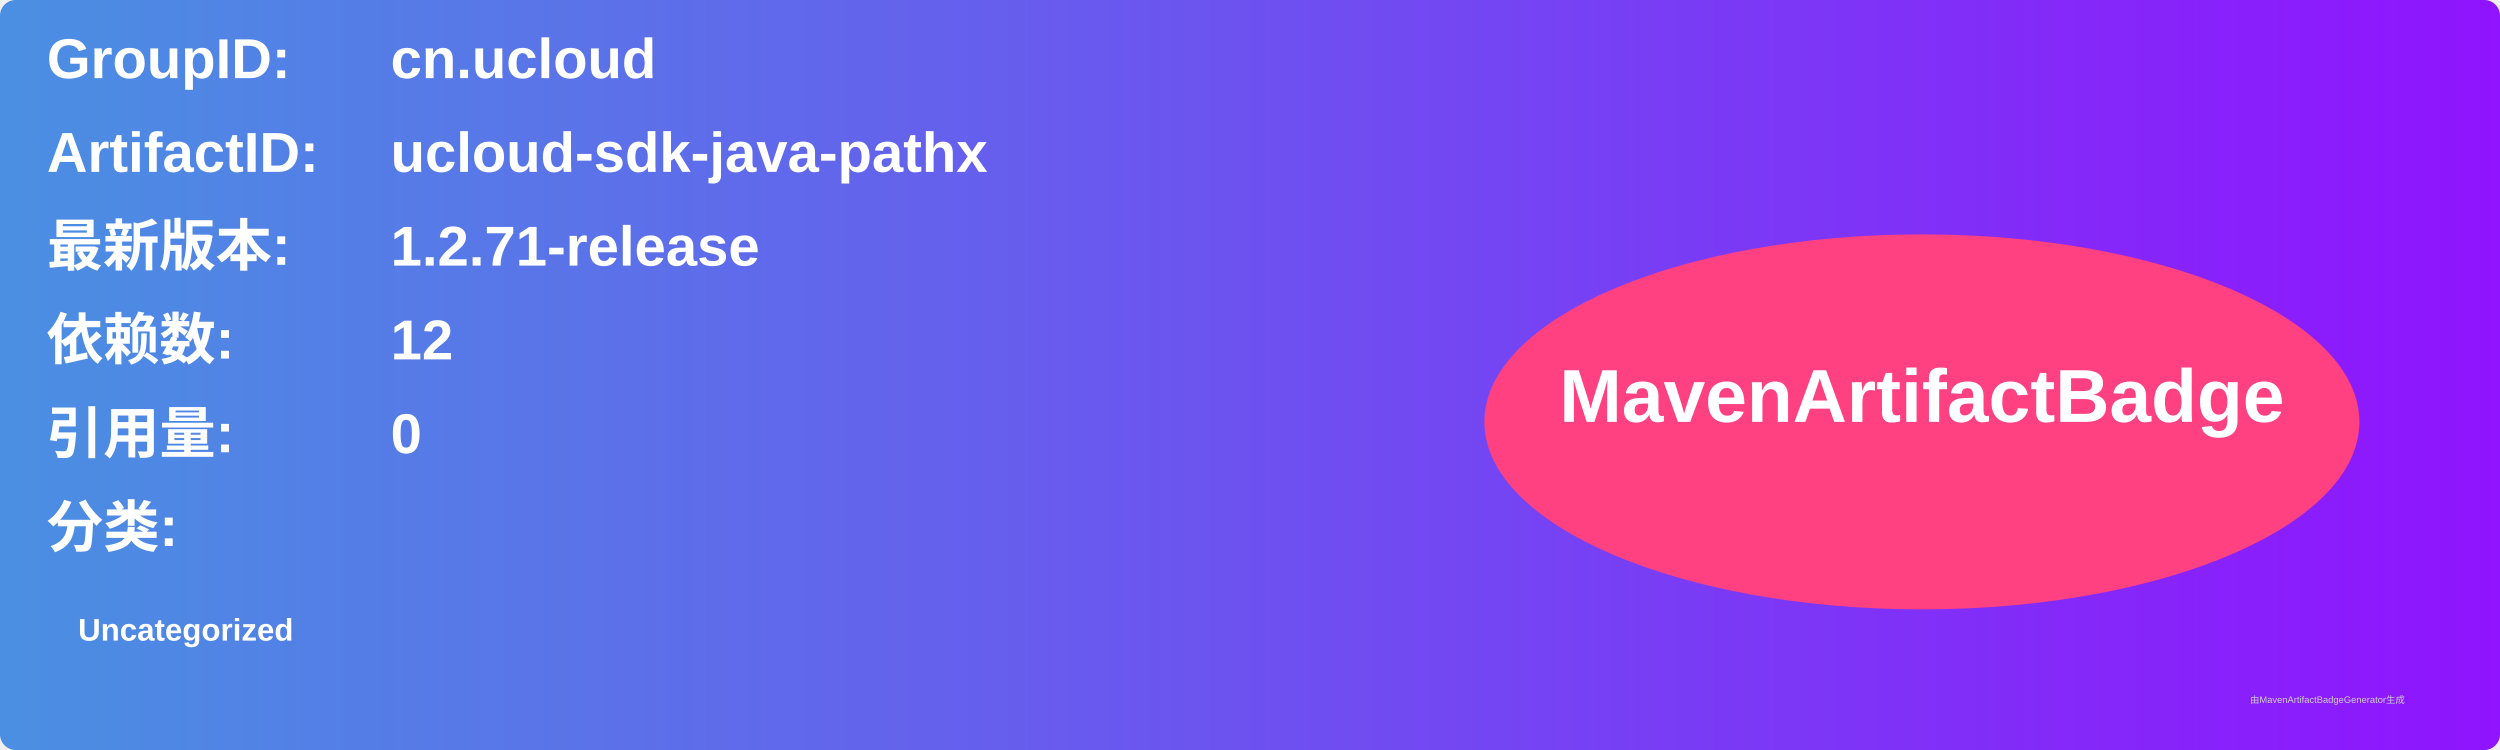
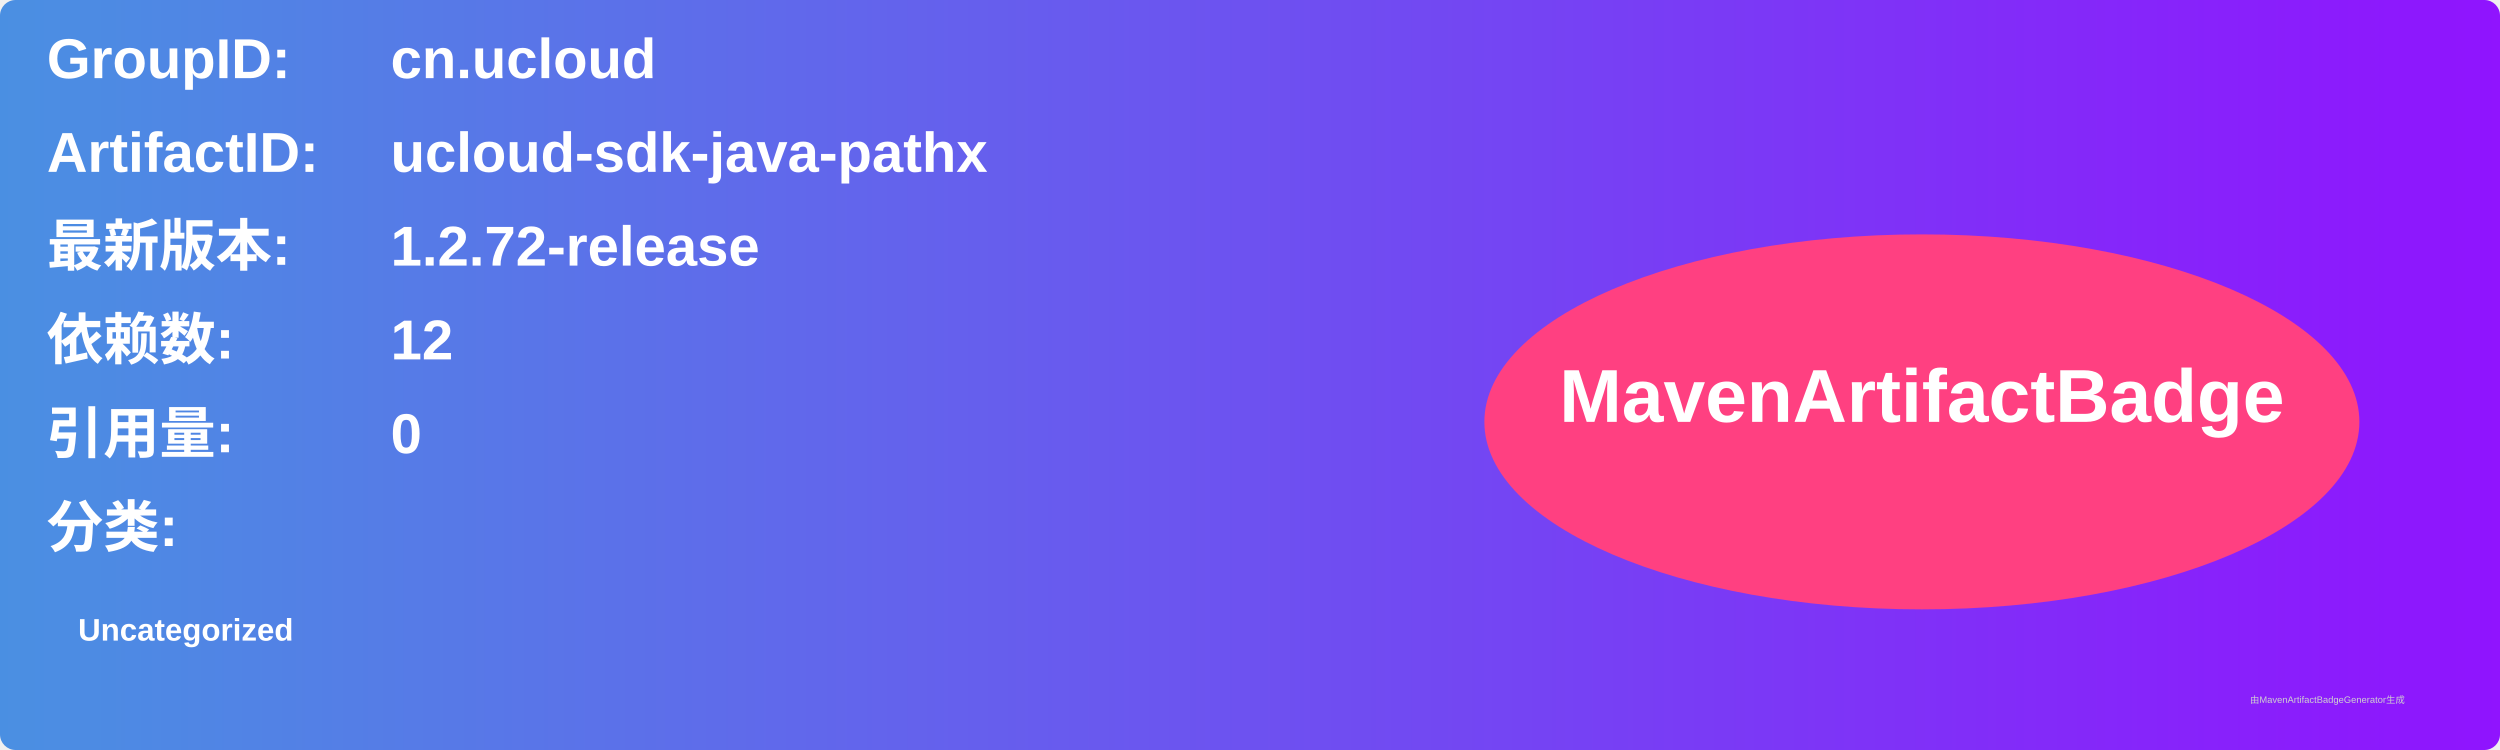
<svg xmlns="http://www.w3.org/2000/svg" width="800" height="240" viewBox="0 0 800 240">
  <linearGradient id="grad" x1="0%" y1="0%" x2="100%" y2="0%">
    <stop offset="0%" stop-color="#4a90e2" />
    <stop offset="100%" stop-color="#9013fe" />
  </linearGradient>
  <rect width="100%" height="100%" rx="5" ry="5" fill="url(#grad)" />
  <g transform="translate(15, 15)">
    <text x="0" y="10" font-family="Arial" font-size="18" fill="white" font-weight="bold" width="260">GroupID:</text>
    <text x="110" y="10" font-family="Arial" font-size="18" fill="white" font-weight="bold" width="460">cn.ucloud</text>
    <text x="0" y="40" font-family="Arial" font-size="18" fill="white" font-weight="bold" width="260">ArtifactID:</text>
    <text x="110" y="40" font-family="Arial" font-size="18" fill="white" font-weight="bold" width="460">ucloud-sdk-java-pathx</text>
    <text x="0" y="70" font-family="Arial" font-size="18" fill="white" font-weight="bold">最新版本:</text>
    <text x="110" y="70" font-family="Arial" font-size="18" fill="white" font-weight="bold">
-       <tspan font-weight="bold">1.2.71-release</tspan>
+       <tspan font-weight="bold">1.2.72-release</tspan>
    </text>
    <text x="0" y="100" font-family="Arial" font-size="18" fill="white" font-weight="bold">依赖数: </text>
    <text x="110" y="100" font-family="Arial" font-size="18" fill="white">
      <tspan font-weight="bold">12</tspan>
    </text>
    <text x="0" y="130" font-family="Arial" font-size="18" fill="white" font-weight="bold">引用量: </text>
    <text x="110" y="130" font-family="Arial" font-size="18" fill="white">
      <tspan font-weight="bold">0</tspan>
    </text>
    <text x="0" y="160" font-family="Arial" font-size="18" fill="white" font-weight="bold">分类:</text>
    <text x="10" y="190" font-family="Arial" font-size="10" fill="white">
      <tspan font-weight="bold">Uncategorized</tspan>
    </text>
    <ellipse cx="600" cy="120" rx="140" ry="60" fill="#ff4081" />
    <text x="600" y="120" text-anchor="middle" font-family="Arial" font-size="24" fill="white" font-weight="bold">MavenArtifactBadge</text>
  </g>
  <text x="720" y="225" font-family="Arial" font-size="3" fill="#d0d0d0">由MavenArtifactBadgeGenerator生成</text>
</svg>
